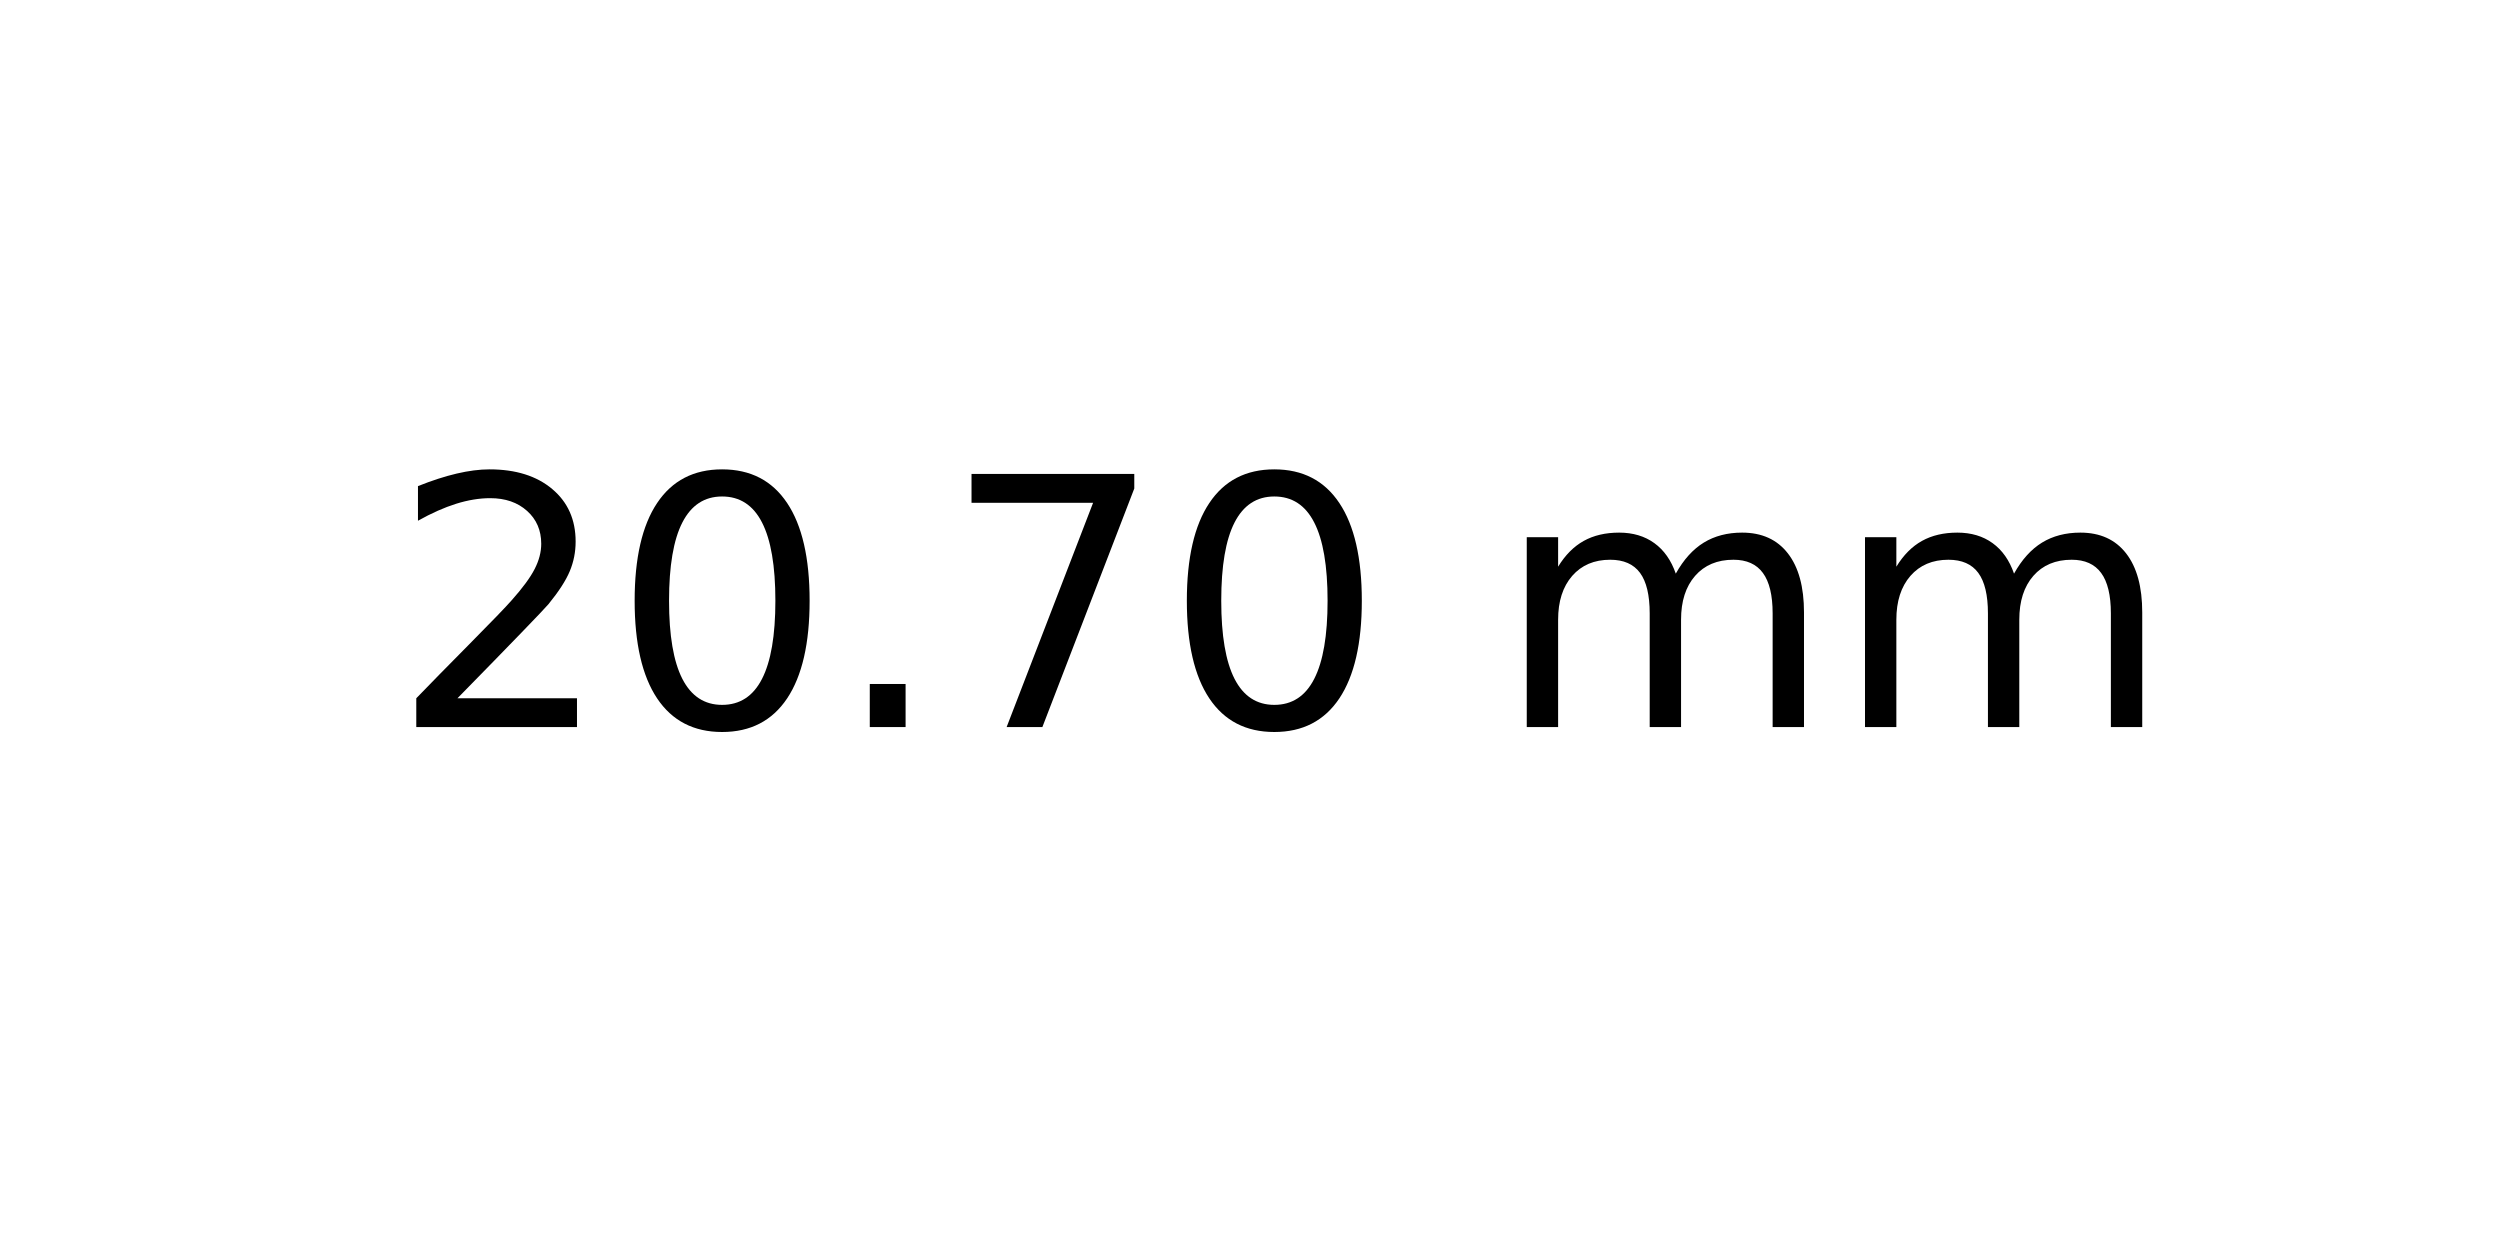
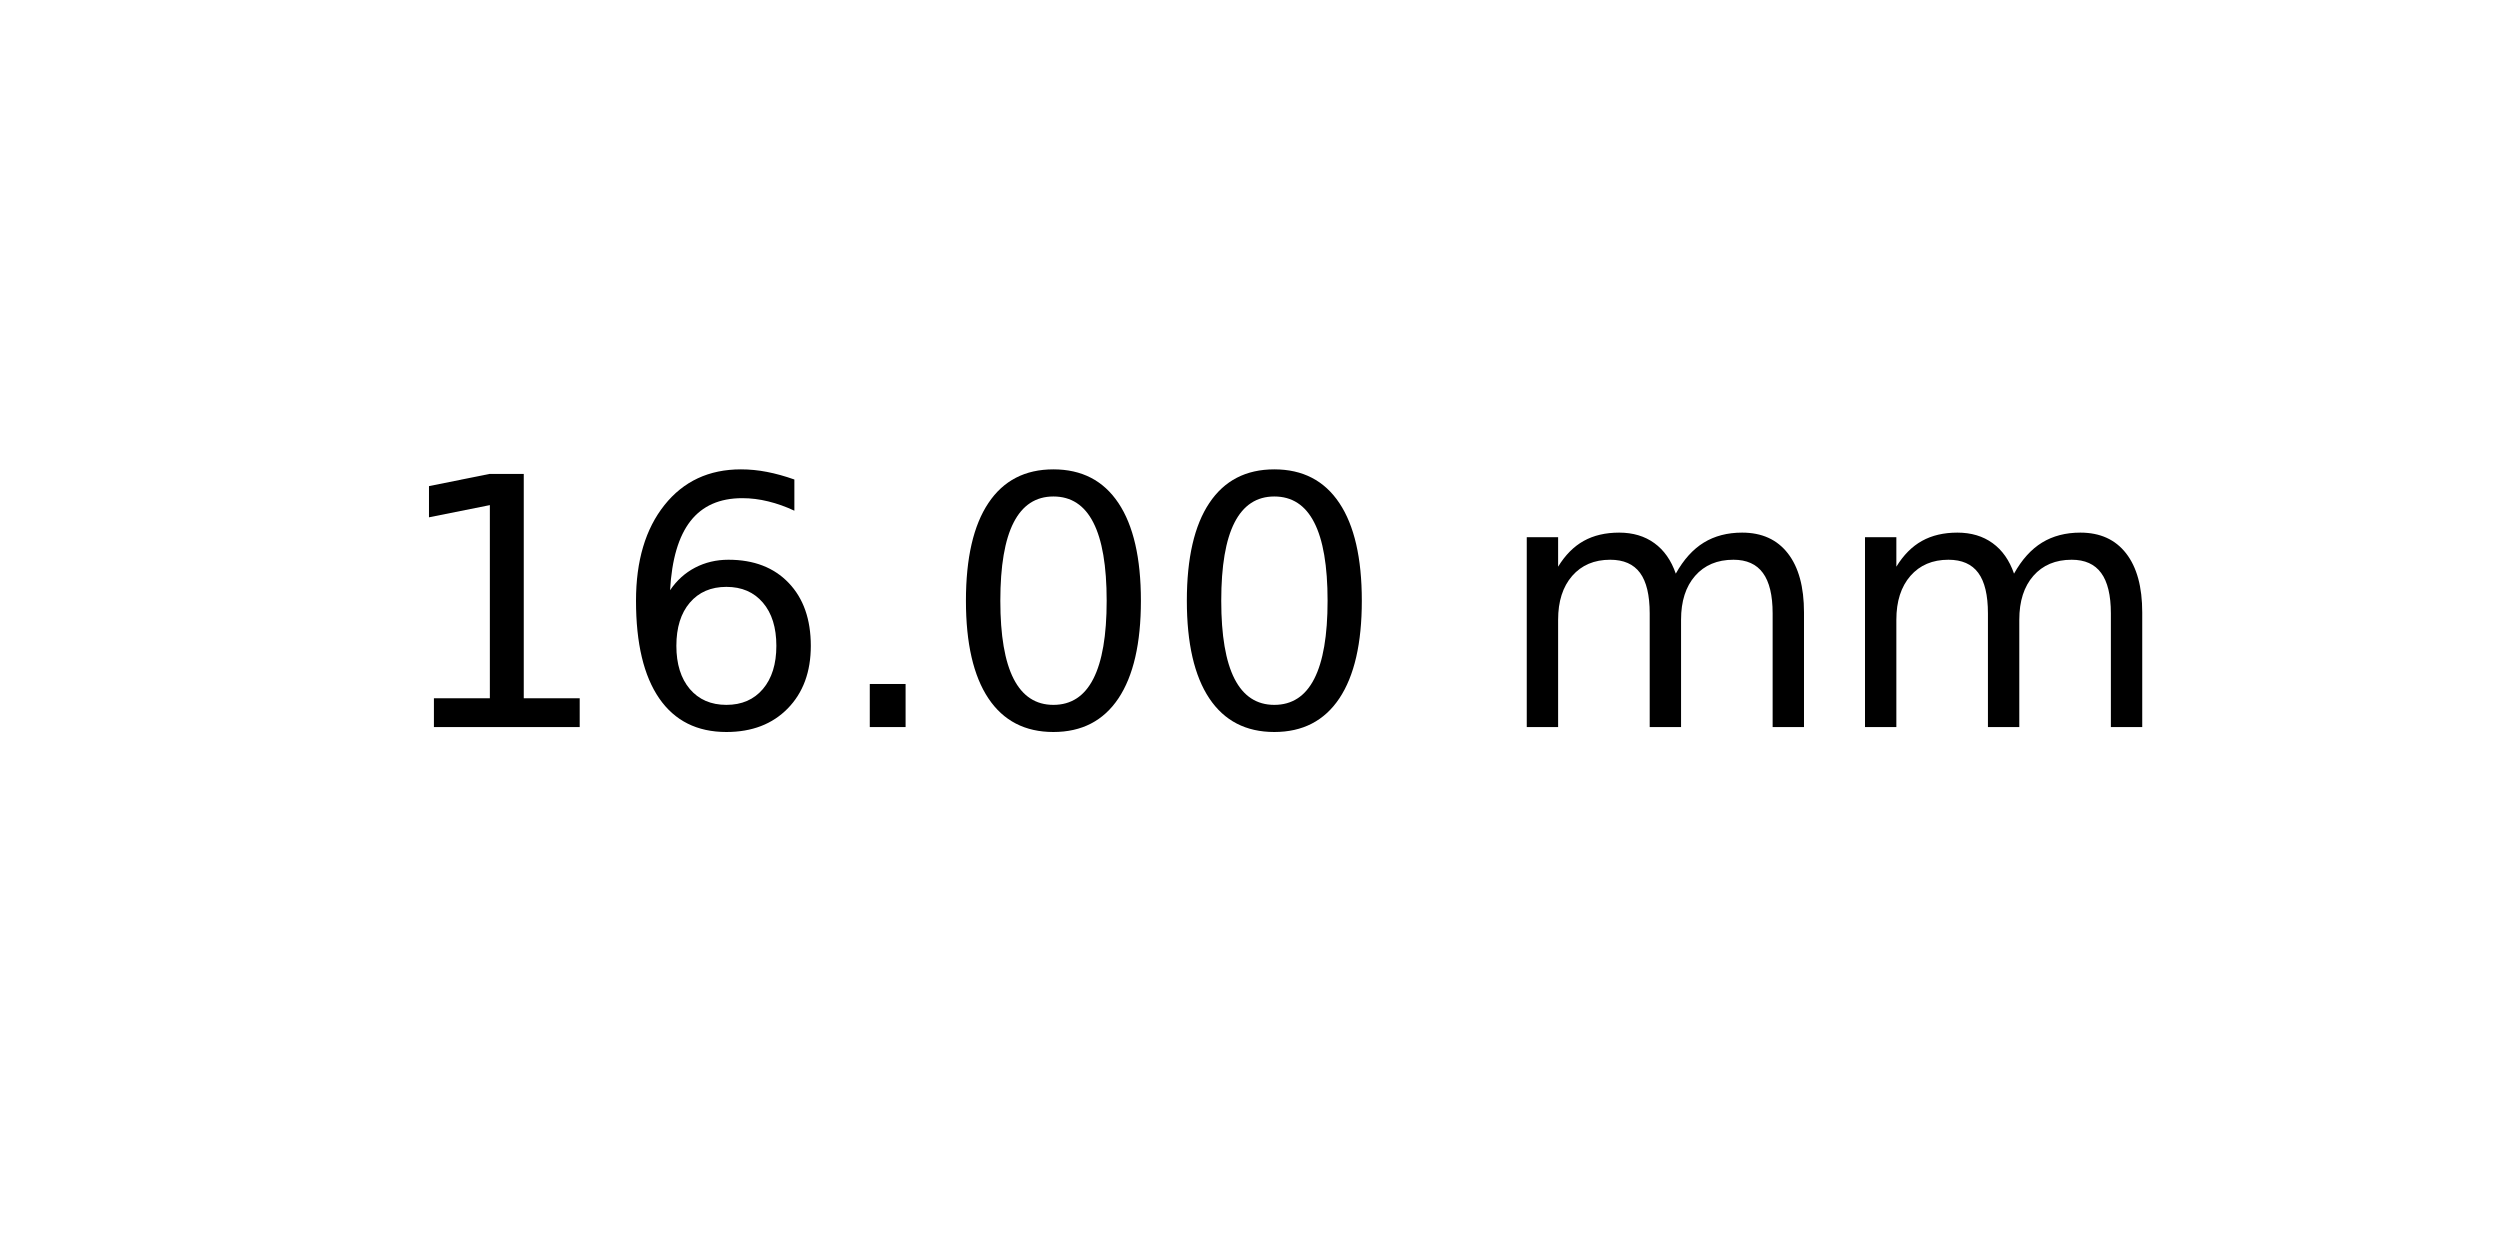
<svg xmlns="http://www.w3.org/2000/svg" xmlns:xlink="http://www.w3.org/1999/xlink" width="72pt" height="36pt" viewBox="0 0 72 36" version="1.1">
  <defs>
    <style type="text/css">*{stroke-linejoin: round; stroke-linecap: butt}</style>
  </defs>
  <g id="figure_1">
    <g id="axes_1">
      <g id="text_1">
        <g transform="translate(11.25625 20.93937) scale(0.1 -0.1)">
          <defs>
-             <path id="DejaVuSans-32" d="M 1228 531  L 3431 531  L 3431 0  L 469 0  L 469 531  Q 828 903 1448 1529  Q 2069 2156 2228 2338  Q 2531 2678 2651 2914  Q 2772 3150 2772 3378  Q 2772 3750 2511 3984  Q 2250 4219 1831 4219  Q 1534 4219 1204 4116  Q 875 4013 500 3803  L 500 4441  Q 881 4594 1212 4672  Q 1544 4750 1819 4750  Q 2544 4750 2975 4387  Q 3406 4025 3406 3419  Q 3406 3131 3298 2873  Q 3191 2616 2906 2266  Q 2828 2175 2409 1742  Q 1991 1309 1228 531  z " transform="scale(0.015625)" />
+             <path id="DejaVuSans-31" d="M 794 531  L 1825 531  L 1825 4091  L 703 3866  L 703 4441  L 1819 4666  L 2450 4666  L 2450 531  L 3481 531  L 3481 0  L 794 0  L 794 531  z " transform="scale(0.015625)" />
+             <path id="DejaVuSans-36" d="M 2113 2584  Q 1688 2584 1439 2293  Q 1191 2003 1191 1497  Q 1191 994 1439 701  Q 1688 409 2113 409  Q 2538 409 2786 701  Q 3034 994 3034 1497  Q 3034 2003 2786 2293  Q 2538 2584 2113 2584  z M 3366 4563  L 3366 3988  Q 3128 4100 2886 4159  Q 2644 4219 2406 4219  Q 1781 4219 1451 3797  Q 1122 3375 1075 2522  Q 1259 2794 1537 2939  Q 1816 3084 2150 3084  Q 2853 3084 3261 2657  Q 3669 2231 3669 1497  Q 3669 778 3244 343  Q 2819 -91 2113 -91  Q 1303 -91 875 529  Q 447 1150 447 2328  Q 447 3434 972 4092  Q 1497 4750 2381 4750  Q 2619 4750 2861 4703  Q 3103 4656 3366 4563  z " transform="scale(0.015625)" />
+             <path id="DejaVuSans-2e" d="M 684 794  L 1344 794  L 1344 0  L 684 0  L 684 794  z " transform="scale(0.015625)" />
            <path id="DejaVuSans-30" d="M 2034 4250  Q 1547 4250 1301 3770  Q 1056 3291 1056 2328  Q 1056 1369 1301 889  Q 1547 409 2034 409  Q 2525 409 2770 889  Q 3016 1369 3016 2328  Q 3016 3291 2770 3770  Q 2525 4250 2034 4250  z M 2034 4750  Q 2819 4750 3233 4129  Q 3647 3509 3647 2328  Q 3647 1150 3233 529  Q 2819 -91 2034 -91  Q 1250 -91 836 529  Q 422 1150 422 2328  Q 422 3509 836 4129  Q 1250 4750 2034 4750  z " transform="scale(0.015625)" />
-             <path id="DejaVuSans-2e" d="M 684 794  L 1344 794  L 1344 0  L 684 0  L 684 794  z " transform="scale(0.015625)" />
-             <path id="DejaVuSans-37" d="M 525 4666  L 3525 4666  L 3525 4397  L 1831 0  L 1172 0  L 2766 4134  L 525 4134  L 525 4666  z " transform="scale(0.015625)" />
            <path id="DejaVuSans-20" transform="scale(0.015625)" />
            <path id="DejaVuSans-6d" d="M 3328 2828  Q 3544 3216 3844 3400  Q 4144 3584 4550 3584  Q 5097 3584 5394 3201  Q 5691 2819 5691 2113  L 5691 0  L 5113 0  L 5113 2094  Q 5113 2597 4934 2840  Q 4756 3084 4391 3084  Q 3944 3084 3684 2787  Q 3425 2491 3425 1978  L 3425 0  L 2847 0  L 2847 2094  Q 2847 2600 2669 2842  Q 2491 3084 2119 3084  Q 1678 3084 1418 2786  Q 1159 2488 1159 1978  L 1159 0  L 581 0  L 581 3500  L 1159 3500  L 1159 2956  Q 1356 3278 1631 3431  Q 1906 3584 2284 3584  Q 2666 3584 2933 3390  Q 3200 3197 3328 2828  z " transform="scale(0.015625)" />
          </defs>
-           <use xlink:href="#DejaVuSans-32" />
-           <use xlink:href="#DejaVuSans-30" x="63.623" />
+           <use xlink:href="#DejaVuSans-31" />
+           <use xlink:href="#DejaVuSans-36" x="63.623" />
          <use xlink:href="#DejaVuSans-2e" x="127.246" />
-           <use xlink:href="#DejaVuSans-37" x="159.033" />
+           <use xlink:href="#DejaVuSans-30" x="159.033" />
          <use xlink:href="#DejaVuSans-30" x="222.656" />
          <use xlink:href="#DejaVuSans-20" x="286.279" />
          <use xlink:href="#DejaVuSans-6d" x="318.066" />
          <use xlink:href="#DejaVuSans-6d" x="415.479" />
        </g>
      </g>
    </g>
  </g>
</svg>
